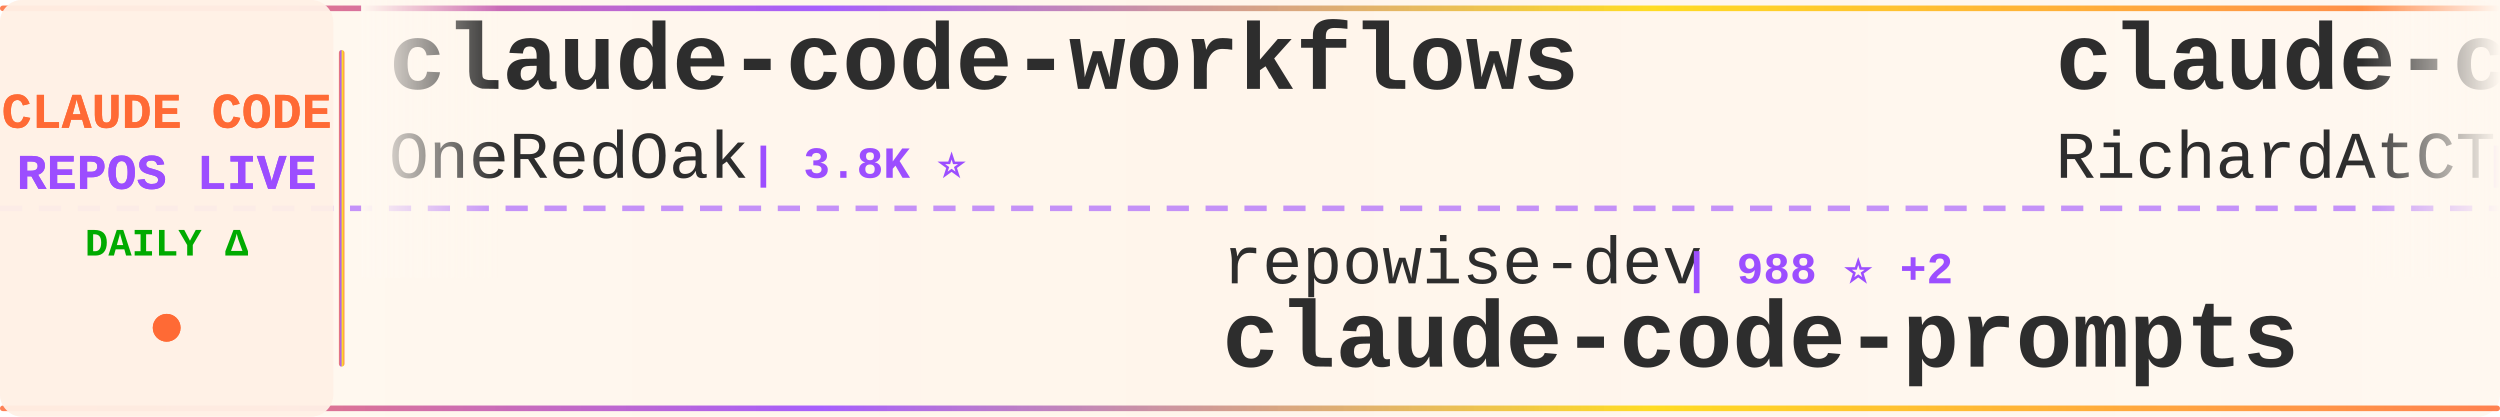
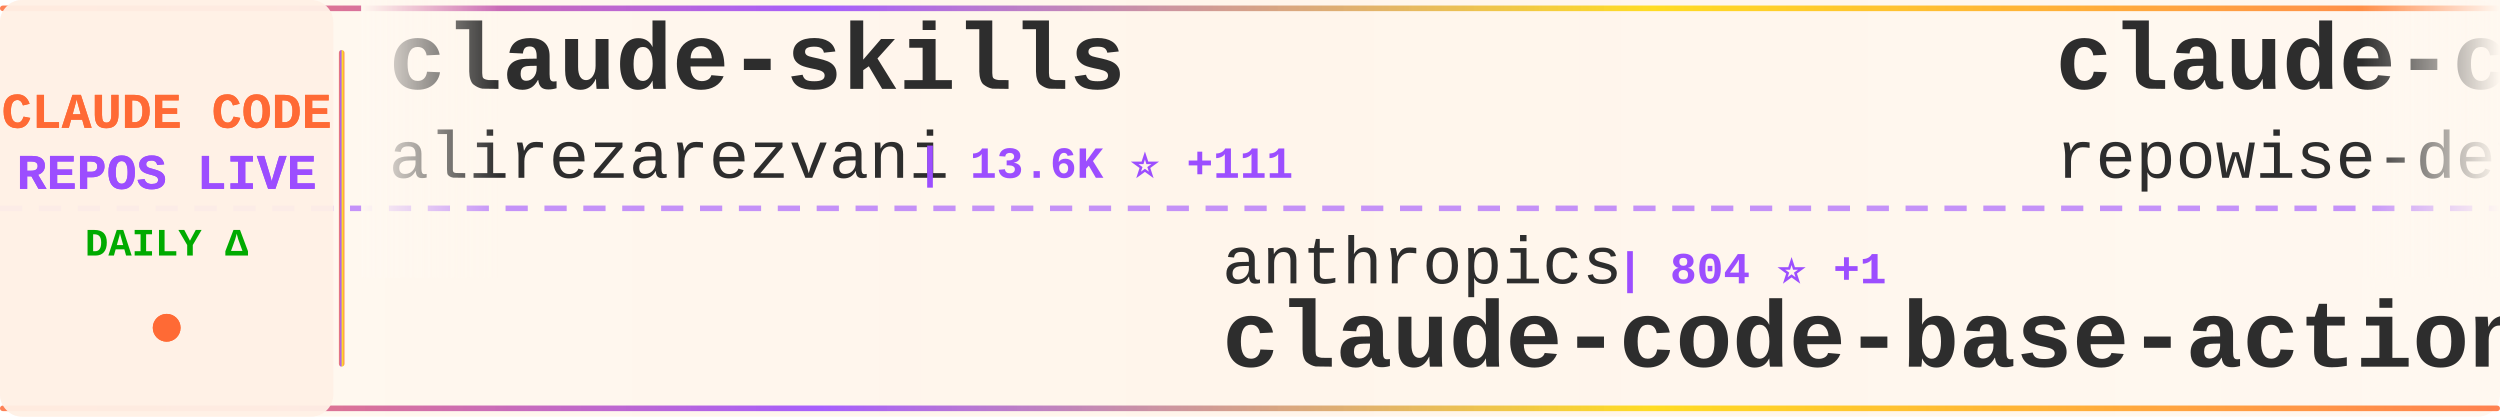
<svg xmlns="http://www.w3.org/2000/svg" width="900" height="150">
  <defs>
    <linearGradient id="tickerBg" x1="0%" y1="0%" x2="100%" y2="0%">
      <stop offset="0%" style="stop-color:#fff8f0;stop-opacity:0.98" />
      <stop offset="50%" style="stop-color:#fff5eb;stop-opacity:1" />
      <stop offset="100%" style="stop-color:#fff8f0;stop-opacity:0.98" />
    </linearGradient>
    <linearGradient id="borderGrad" x1="0%" y1="0%" x2="100%" y2="0%">
      <stop offset="0%" style="stop-color:#FF6B35;stop-opacity:0.85">
        <animate attributeName="stop-opacity" values="0.85;1;0.85" dur="2s" repeatCount="indefinite" />
      </stop>
      <stop offset="33%" style="stop-color:#9C4EFF;stop-opacity:0.9">
        <animate attributeName="stop-opacity" values="0.9;1;0.9" dur="2.2s" repeatCount="indefinite" />
      </stop>
      <stop offset="66%" style="stop-color:#FFD700;stop-opacity:0.85">
        <animate attributeName="stop-opacity" values="0.85;1;0.85" dur="1.8s" repeatCount="indefinite" />
      </stop>
      <stop offset="100%" style="stop-color:#FF6B35;stop-opacity:0.85">
        <animate attributeName="stop-opacity" values="0.85;1;0.85" dur="2s" repeatCount="indefinite" />
      </stop>
    </linearGradient>
    <filter id="textGlow">
      <feGaussianBlur stdDeviation="0.15" result="coloredBlur" />
      <feMerge>
        <feMergeNode in="coloredBlur" />
        <feMergeNode in="SourceGraphic" />
      </feMerge>
    </filter>
    <filter id="metricGlow">
      <feGaussianBlur stdDeviation="0.2" result="coloredBlur" />
      <feMerge>
        <feMergeNode in="coloredBlur" />
        <feMergeNode in="SourceGraphic" />
      </feMerge>
    </filter>
    <linearGradient id="leftFade" x1="0%" y1="0%" x2="100%" y2="0%">
      <stop offset="0%" style="stop-color:#fff8f0;stop-opacity:1" />
      <stop offset="100%" style="stop-color:#fff8f0;stop-opacity:0" />
    </linearGradient>
    <linearGradient id="rightFade" x1="0%" y1="0%" x2="100%" y2="0%">
      <stop offset="0%" style="stop-color:#fff8f0;stop-opacity:0" />
      <stop offset="100%" style="stop-color:#fff8f0;stop-opacity:1" />
    </linearGradient>
  </defs>
  <rect width="900" height="150" fill="url(#tickerBg)" rx="8" />
  <rect x="0" y="2" width="900" height="2" fill="url(#borderGrad)" rx="1" />
  <rect x="0" y="146" width="900" height="2" fill="url(#borderGrad)" rx="1" />
  <line x1="0" y1="75" x2="900" y2="75" stroke="#9C4EFF" stroke-width="2" stroke-dasharray="8 6" opacity="0.6" />
  <rect x="0" y="0" width="120" height="150" fill="#fff0e6" opacity="0.95" rx="8" />
  <text x="60" y="46" font-family="'Courier New', monospace" font-size="18" font-weight="bold" fill="#FF6B35" text-anchor="middle" filter="url(#textGlow)">
    CLAUDE CODE
  </text>
  <text x="60" y="68" font-family="'Courier New', monospace" font-size="18" font-weight="bold" fill="#9C4EFF" text-anchor="middle" filter="url(#textGlow)">
    REPOS LIVE
  </text>
  <text x="60" y="92" font-family="'Courier New', monospace" font-size="14" font-weight="bold" fill="#00aa00" text-anchor="middle">
    DAILY Δ
  </text>
  <circle cx="60" cy="118" r="5" fill="#FF6B35" filter="url(#metricGlow)">
    <animate attributeName="r" values="4;6;4" dur="1.5s" repeatCount="indefinite" />
    <animate attributeName="opacity" values="0.6;1;0.6" dur="1.5s" repeatCount="indefinite" />
  </circle>
  <rect x="122" y="18" width="2" height="114" fill="url(#borderGrad)" rx="1" />
  <clipPath id="tickerClip">
    <rect x="130" y="0" width="770" height="150" />
  </clipPath>
  <g clip-path="url(#tickerClip)">
    <g id="tickerItems">
      <animateTransform attributeName="transform" attributeType="XML" type="translate" from="0 0" to="-3000 0" dur="54s" repeatCount="indefinite" />
      <g transform="translate(0, 0)">
-         <text x="140" y="32" font-family="'Courier New', monospace" font-size="34" font-weight="bold" fill="#2d2d2d">claude-code-workflows</text>
-         <text x="140" y="64" font-family="'Courier New', monospace" font-size="24" font-weight="normal" fill="#2d2d2d" opacity="1.0">OneRedOak</text>
-         <text x="270" y="64" font-family="'Courier New', monospace" font-size="16" font-weight="bold" fill="#9C4EFF"> | 3.8K ⭐</text>
+         <text x="140" y="32" font-family="'Courier New', monospace" font-size="34" font-weight="bold" fill="#2d2d2d">claude-skills</text>
+         <text x="140" y="64" font-family="'Courier New', monospace" font-size="24" font-weight="normal" fill="#2d2d2d" opacity="1.0">alirezarezvani</text>
+         <text x="330" y="64" font-family="'Courier New', monospace" font-size="16" font-weight="bold" fill="#9C4EFF"> | 13.6K ⭐ +111</text>
      </g>
      <g transform="translate(300, 0)">
-         <text x="140" y="102" font-family="'Courier New', monospace" font-size="24" font-weight="normal" fill="#2d2d2d" opacity="1.0">repowise-dev</text>
-         <text x="306" y="102" font-family="'Courier New', monospace" font-size="16" font-weight="bold" fill="#9C4EFF"> | 988 ⭐ +2</text>
-         <text x="140" y="132" font-family="'Courier New', monospace" font-size="34" font-weight="bold" fill="#2d2d2d">claude-code-prompts</text>
+         <text x="140" y="102" font-family="'Courier New', monospace" font-size="24" font-weight="normal" fill="#2d2d2d" opacity="1.0">anthropics</text>
+         <text x="282" y="102" font-family="'Courier New', monospace" font-size="16" font-weight="bold" fill="#9C4EFF"> | 804 ⭐ +1</text>
+         <text x="140" y="132" font-family="'Courier New', monospace" font-size="34" font-weight="bold" fill="#2d2d2d">claude-code-base-action</text>
      </g>
      <g transform="translate(600, 0)">
-         <text x="140" y="32" font-family="'Courier New', monospace" font-size="34" font-weight="bold" fill="#2d2d2d">claude-code-telegram</text>
-         <text x="140" y="64" font-family="'Courier New', monospace" font-size="24" font-weight="normal" fill="#2d2d2d" opacity="1.0">RichardAtCT</text>
-         <text x="294" y="64" font-family="'Courier New', monospace" font-size="16" font-weight="bold" fill="#9C4EFF"> | 2.5K ⭐ +4</text>
+         <text x="140" y="32" font-family="'Courier New', monospace" font-size="34" font-weight="bold" fill="#2d2d2d">claude-code-prompts</text>
+         <text x="140" y="64" font-family="'Courier New', monospace" font-size="24" font-weight="normal" fill="#2d2d2d" opacity="1.0">repowise-dev</text>
+         <text x="306" y="64" font-family="'Courier New', monospace" font-size="16" font-weight="bold" fill="#9C4EFF"> | 988 ⭐ +2</text>
      </g>
      <g transform="translate(900, 0)">
-         <text x="140" y="102" font-family="'Courier New', monospace" font-size="24" font-weight="normal" fill="#2d2d2d" opacity="1.0">zebbern</text>
-         <text x="246" y="102" font-family="'Courier New', monospace" font-size="16" font-weight="bold" fill="#9C4EFF"> | 4.1K ⭐ +6</text>
-         <text x="140" y="132" font-family="'Courier New', monospace" font-size="34" font-weight="bold" fill="#2d2d2d">claude-code-guide</text>
+         <text x="140" y="102" font-family="'Courier New', monospace" font-size="24" font-weight="normal" fill="#2d2d2d" opacity="1.0">JrCx7scC</text>
+         <text x="258" y="102" font-family="'Courier New', monospace" font-size="16" font-weight="bold" fill="#9C4EFF"> | 364 ⭐</text>
+         <text x="140" y="132" font-family="'Courier New', monospace" font-size="34" font-weight="bold" fill="#2d2d2d">claude-code-source</text>
      </g>
      <g transform="translate(1200, 0)">
-         <text x="140" y="32" font-family="'Courier New', monospace" font-size="34" font-weight="bold" fill="#2d2d2d">claude-code-tips</text>
-         <text x="140" y="64" font-family="'Courier New', monospace" font-size="24" font-weight="normal" fill="#2d2d2d" opacity="1.0">ykdojo</text>
-         <text x="234" y="64" font-family="'Courier New', monospace" font-size="16" font-weight="bold" fill="#9C4EFF"> | 8.1K ⭐ +16</text>
+         <text x="140" y="32" font-family="'Courier New', monospace" font-size="34" font-weight="bold" fill="#2d2d2d">claude-code-source</text>
+         <text x="140" y="64" font-family="'Courier New', monospace" font-size="24" font-weight="normal" fill="#2d2d2d" opacity="1.0">hangsman</text>
+         <text x="258" y="64" font-family="'Courier New', monospace" font-size="16" font-weight="bold" fill="#9C4EFF"> | 765 ⭐</text>
      </g>
      <g transform="translate(1500, 0)">
-         <text x="140" y="102" font-family="'Courier New', monospace" font-size="24" font-weight="normal" fill="#2d2d2d" opacity="1.0">chauncygu</text>
-         <text x="270" y="102" font-family="'Courier New', monospace" font-size="16" font-weight="bold" fill="#9C4EFF"> | 2.4K ⭐ +4</text>
-         <text x="140" y="132" font-family="'Courier New', monospace" font-size="34" font-weight="bold" fill="#2d2d2d">collection-claude-code-s...</text>
+         <text x="140" y="102" font-family="'Courier New', monospace" font-size="24" font-weight="normal" fill="#2d2d2d" opacity="1.0">disler</text>
+         <text x="234" y="102" font-family="'Courier New', monospace" font-size="16" font-weight="bold" fill="#9C4EFF"> | 3.6K ⭐ +7</text>
+         <text x="140" y="132" font-family="'Courier New', monospace" font-size="34" font-weight="bold" fill="#2d2d2d">claude-code-hooks-master...</text>
      </g>
      <g transform="translate(1800, 0)">
-         <text x="140" y="32" font-family="'Courier New', monospace" font-size="34" font-weight="bold" fill="#2d2d2d">claude-code-sub-agents</text>
-         <text x="140" y="64" font-family="'Courier New', monospace" font-size="24" font-weight="normal" fill="#2d2d2d" opacity="1.0">lst97</text>
-         <text x="222" y="64" font-family="'Courier New', monospace" font-size="16" font-weight="bold" fill="#9C4EFF"> | 1.6K ⭐ +1</text>
+         <text x="140" y="32" font-family="'Courier New', monospace" font-size="34" font-weight="bold" fill="#2d2d2d">sc-claude-code-files</text>
+         <text x="140" y="64" font-family="'Courier New', monospace" font-size="24" font-weight="normal" fill="#2d2d2d" opacity="1.0">https-deeplearning-ai</text>
+         <text x="414" y="64" font-family="'Courier New', monospace" font-size="16" font-weight="bold" fill="#9C4EFF"> | 502 ⭐ +2</text>
      </g>
      <g transform="translate(2100, 0)">
-         <text x="140" y="102" font-family="'Courier New', monospace" font-size="24" font-weight="normal" fill="#2d2d2d" opacity="1.0">Hyper66666</text>
-         <text x="282" y="102" font-family="'Courier New', monospace" font-size="16" font-weight="bold" fill="#9C4EFF"> | 213 ⭐</text>
-         <text x="140" y="132" font-family="'Courier New', monospace" font-size="34" font-weight="bold" fill="#2d2d2d">claude-code-sourcemap</text>
+         <text x="140" y="102" font-family="'Courier New', monospace" font-size="24" font-weight="normal" fill="#2d2d2d" opacity="1.0">RichardAtCT</text>
+         <text x="294" y="102" font-family="'Courier New', monospace" font-size="16" font-weight="bold" fill="#9C4EFF"> | 2.5K ⭐ +3</text>
+         <text x="140" y="132" font-family="'Courier New', monospace" font-size="34" font-weight="bold" fill="#2d2d2d">claude-code-telegram</text>
      </g>
      <g transform="translate(2400, 0)">
        <text x="140" y="32" font-family="'Courier New', monospace" font-size="34" font-weight="bold" fill="#2d2d2d">Claude-code</text>
        <text x="140" y="64" font-family="'Courier New', monospace" font-size="24" font-weight="normal" fill="#2d2d2d" opacity="1.0">zstmfhy</text>
        <text x="246" y="64" font-family="'Courier New', monospace" font-size="16" font-weight="bold" fill="#9C4EFF"> | 190 ⭐</text>
      </g>
      <g transform="translate(2700, 0)">
-         <text x="140" y="102" font-family="'Courier New', monospace" font-size="24" font-weight="normal" fill="#2d2d2d" opacity="1.0">feiskyer</text>
-         <text x="258" y="102" font-family="'Courier New', monospace" font-size="16" font-weight="bold" fill="#9C4EFF"> | 1.5K ⭐ +3</text>
-         <text x="140" y="132" font-family="'Courier New', monospace" font-size="34" font-weight="bold" fill="#2d2d2d">claude-code-settings</text>
+         <text x="140" y="102" font-family="'Courier New', monospace" font-size="24" font-weight="normal" fill="#2d2d2d" opacity="1.0">ding113</text>
+         <text x="246" y="102" font-family="'Courier New', monospace" font-size="16" font-weight="bold" fill="#9C4EFF"> | 2.7K ⭐ +11</text>
+         <text x="140" y="132" font-family="'Courier New', monospace" font-size="34" font-weight="bold" fill="#2d2d2d">claude-code-hub</text>
      </g>
      <g transform="translate(3000, 0)">
-         <text x="140" y="32" font-family="'Courier New', monospace" font-size="34" font-weight="bold" fill="#2d2d2d">claude-code-workflows</text>
-         <text x="140" y="64" font-family="'Courier New', monospace" font-size="24" font-weight="normal" fill="#2d2d2d" opacity="1.0">OneRedOak</text>
-         <text x="270" y="64" font-family="'Courier New', monospace" font-size="16" font-weight="bold" fill="#9C4EFF"> | 3.8K ⭐</text>
+         <text x="140" y="32" font-family="'Courier New', monospace" font-size="34" font-weight="bold" fill="#2d2d2d">claude-skills</text>
+         <text x="140" y="64" font-family="'Courier New', monospace" font-size="24" font-weight="normal" fill="#2d2d2d" opacity="1.0">alirezarezvani</text>
+         <text x="330" y="64" font-family="'Courier New', monospace" font-size="16" font-weight="bold" fill="#9C4EFF"> | 13.6K ⭐ +111</text>
      </g>
      <g transform="translate(3300, 0)">
-         <text x="140" y="102" font-family="'Courier New', monospace" font-size="24" font-weight="normal" fill="#2d2d2d" opacity="1.0">repowise-dev</text>
-         <text x="306" y="102" font-family="'Courier New', monospace" font-size="16" font-weight="bold" fill="#9C4EFF"> | 988 ⭐ +2</text>
-         <text x="140" y="132" font-family="'Courier New', monospace" font-size="34" font-weight="bold" fill="#2d2d2d">claude-code-prompts</text>
+         <text x="140" y="102" font-family="'Courier New', monospace" font-size="24" font-weight="normal" fill="#2d2d2d" opacity="1.0">anthropics</text>
+         <text x="282" y="102" font-family="'Courier New', monospace" font-size="16" font-weight="bold" fill="#9C4EFF"> | 804 ⭐ +1</text>
+         <text x="140" y="132" font-family="'Courier New', monospace" font-size="34" font-weight="bold" fill="#2d2d2d">claude-code-base-action</text>
      </g>
      <g transform="translate(3600, 0)">
-         <text x="140" y="32" font-family="'Courier New', monospace" font-size="34" font-weight="bold" fill="#2d2d2d">claude-code-telegram</text>
-         <text x="140" y="64" font-family="'Courier New', monospace" font-size="24" font-weight="normal" fill="#2d2d2d" opacity="1.0">RichardAtCT</text>
-         <text x="294" y="64" font-family="'Courier New', monospace" font-size="16" font-weight="bold" fill="#9C4EFF"> | 2.5K ⭐ +4</text>
+         <text x="140" y="32" font-family="'Courier New', monospace" font-size="34" font-weight="bold" fill="#2d2d2d">claude-code-prompts</text>
+         <text x="140" y="64" font-family="'Courier New', monospace" font-size="24" font-weight="normal" fill="#2d2d2d" opacity="1.0">repowise-dev</text>
+         <text x="306" y="64" font-family="'Courier New', monospace" font-size="16" font-weight="bold" fill="#9C4EFF"> | 988 ⭐ +2</text>
      </g>
      <g transform="translate(3900, 0)">
-         <text x="140" y="102" font-family="'Courier New', monospace" font-size="24" font-weight="normal" fill="#2d2d2d" opacity="1.0">zebbern</text>
-         <text x="246" y="102" font-family="'Courier New', monospace" font-size="16" font-weight="bold" fill="#9C4EFF"> | 4.1K ⭐ +6</text>
-         <text x="140" y="132" font-family="'Courier New', monospace" font-size="34" font-weight="bold" fill="#2d2d2d">claude-code-guide</text>
+         <text x="140" y="102" font-family="'Courier New', monospace" font-size="24" font-weight="normal" fill="#2d2d2d" opacity="1.0">JrCx7scC</text>
+         <text x="258" y="102" font-family="'Courier New', monospace" font-size="16" font-weight="bold" fill="#9C4EFF"> | 364 ⭐</text>
+         <text x="140" y="132" font-family="'Courier New', monospace" font-size="34" font-weight="bold" fill="#2d2d2d">claude-code-source</text>
      </g>
    </g>
  </g>
  <rect x="130" y="0" width="50" height="100" fill="url(#leftFade)" />
  <rect x="850" y="0" width="50" height="100" fill="url(#rightFade)" />
</svg>
